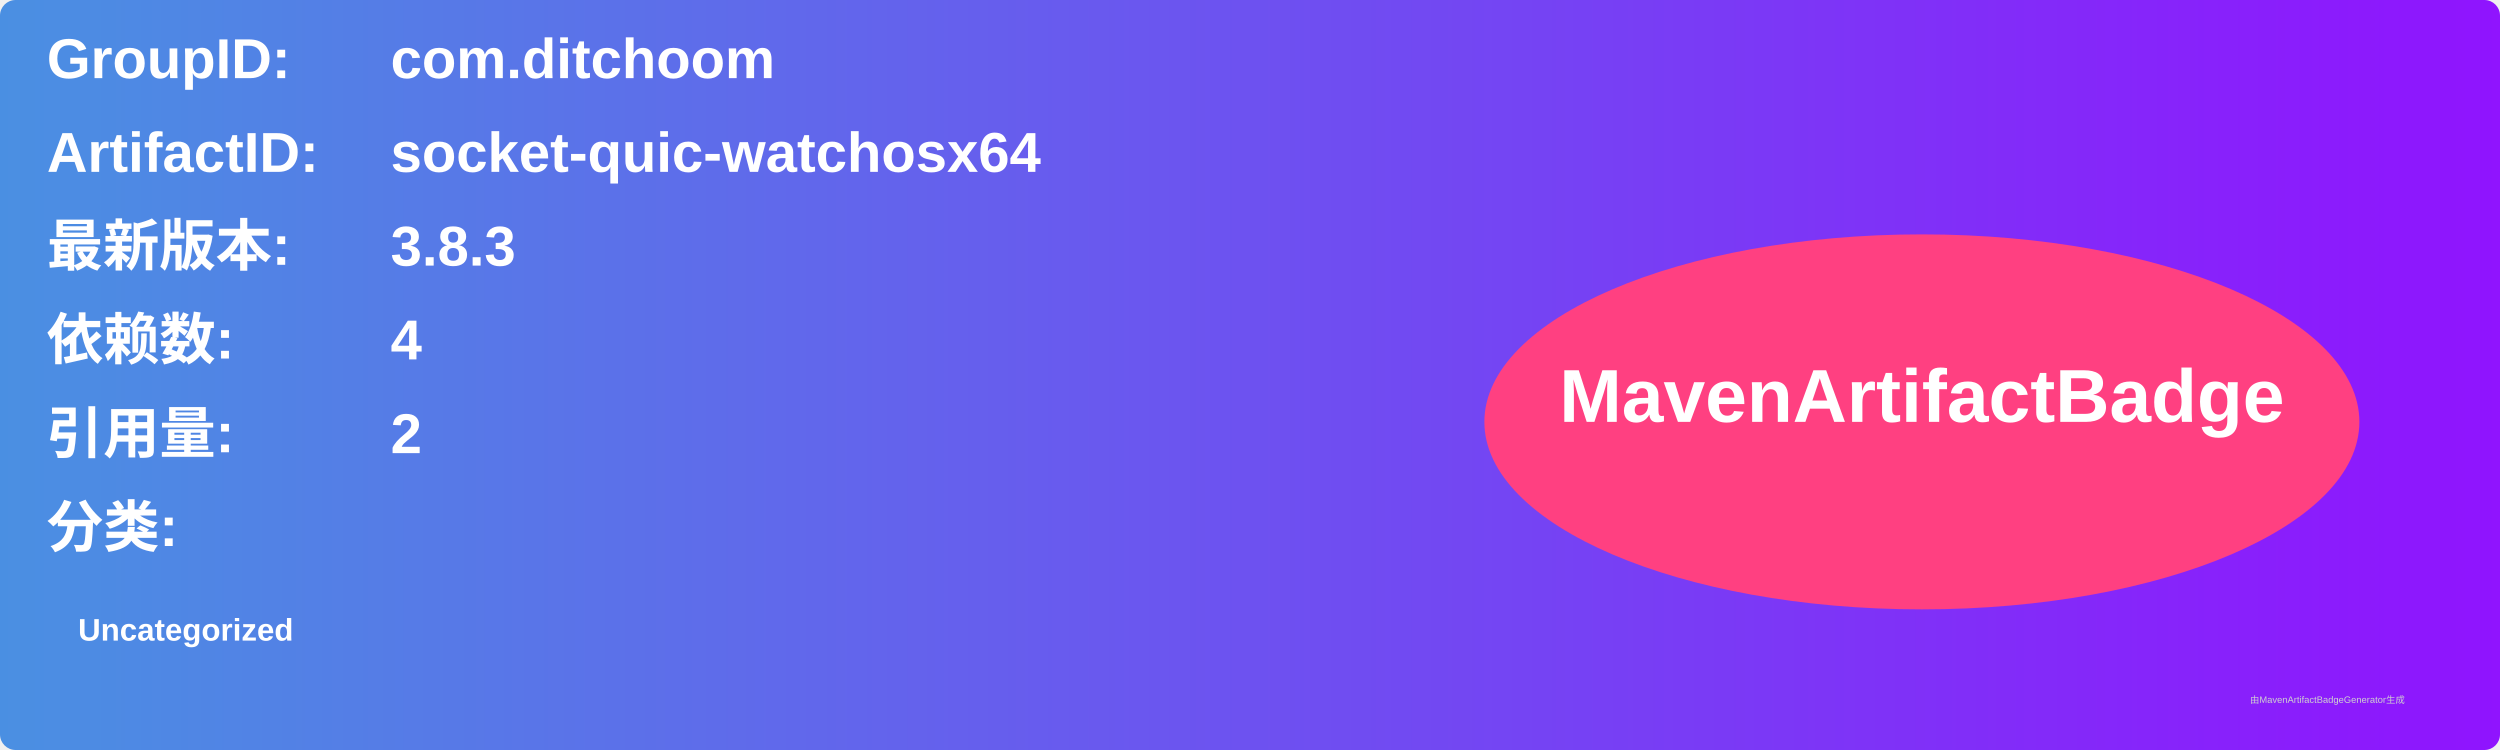
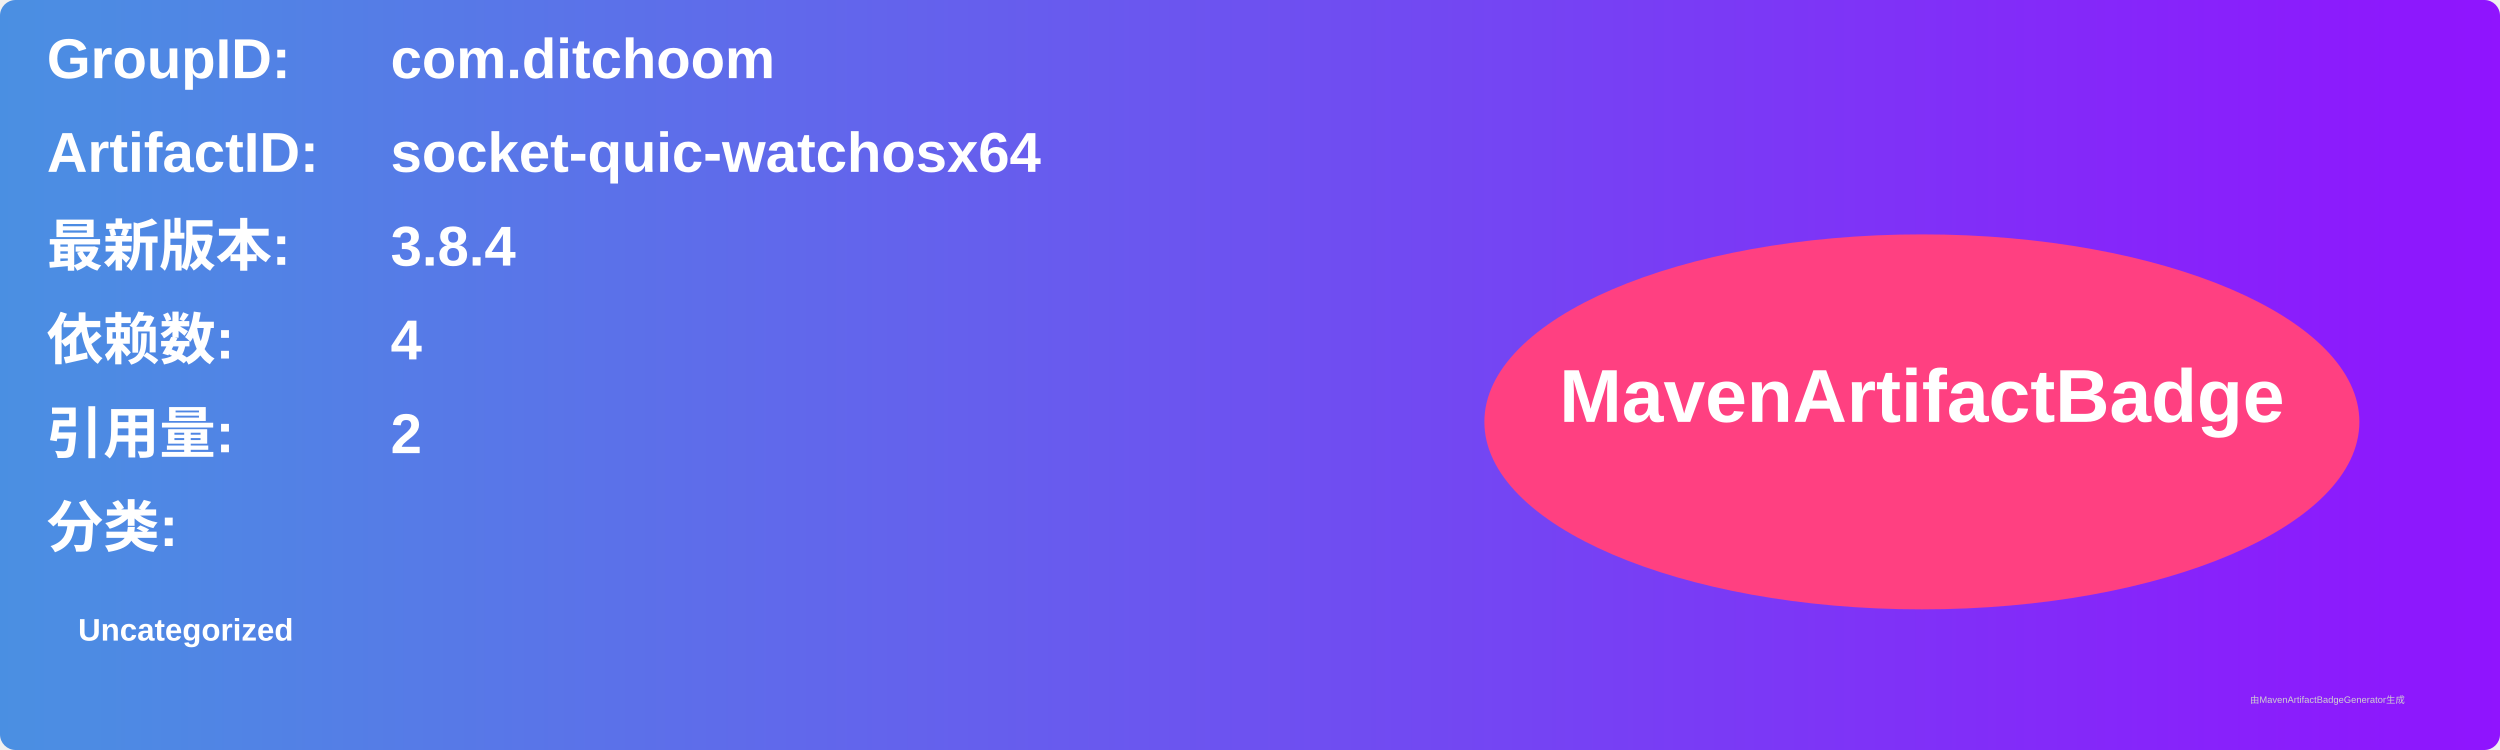
<svg xmlns="http://www.w3.org/2000/svg" width="800" height="240" viewBox="0 0 800 240">
  <linearGradient id="grad" x1="0%" y1="0%" x2="100%" y2="0%">
    <stop offset="0%" stop-color="#4a90e2" />
    <stop offset="100%" stop-color="#9013fe" />
  </linearGradient>
  <rect width="100%" height="100%" rx="5" ry="5" fill="url(#grad)" />
  <g transform="translate(15, 15)">
    <text x="0" y="10" font-family="Arial" font-size="18" fill="white" font-weight="bold" width="260">GroupID:</text>
    <text x="110" y="10" font-family="Arial" font-size="18" fill="white" font-weight="bold" width="460">com.ditchoom</text>
    <text x="0" y="40" font-family="Arial" font-size="18" fill="white" font-weight="bold" width="260">ArtifactID:</text>
    <text x="110" y="40" font-family="Arial" font-size="18" fill="white" font-weight="bold" width="460">socket-quic-watchosx64</text>
    <text x="0" y="70" font-family="Arial" font-size="18" fill="white" font-weight="bold">最新版本:</text>
    <text x="110" y="70" font-family="Arial" font-size="18" fill="white" font-weight="bold">
-       <tspan font-weight="bold">3.8.3</tspan>
+       <tspan font-weight="bold">3.8.4</tspan>
    </text>
    <text x="0" y="100" font-family="Arial" font-size="18" fill="white" font-weight="bold">依赖数: </text>
    <text x="110" y="100" font-family="Arial" font-size="18" fill="white">
      <tspan font-weight="bold">4</tspan>
    </text>
    <text x="0" y="130" font-family="Arial" font-size="18" fill="white" font-weight="bold">引用量: </text>
    <text x="110" y="130" font-family="Arial" font-size="18" fill="white">
      <tspan font-weight="bold">2</tspan>
    </text>
    <text x="0" y="160" font-family="Arial" font-size="18" fill="white" font-weight="bold">分类:</text>
    <text x="10" y="190" font-family="Arial" font-size="10" fill="white">
      <tspan font-weight="bold">Uncategorized</tspan>
    </text>
    <ellipse cx="600" cy="120" rx="140" ry="60" fill="#ff4081" />
    <text x="600" y="120" text-anchor="middle" font-family="Arial" font-size="24" fill="white" font-weight="bold">MavenArtifactBadge</text>
  </g>
  <text x="720" y="225" font-family="Arial" font-size="3" fill="#d0d0d0">由MavenArtifactBadgeGenerator生成</text>
</svg>
